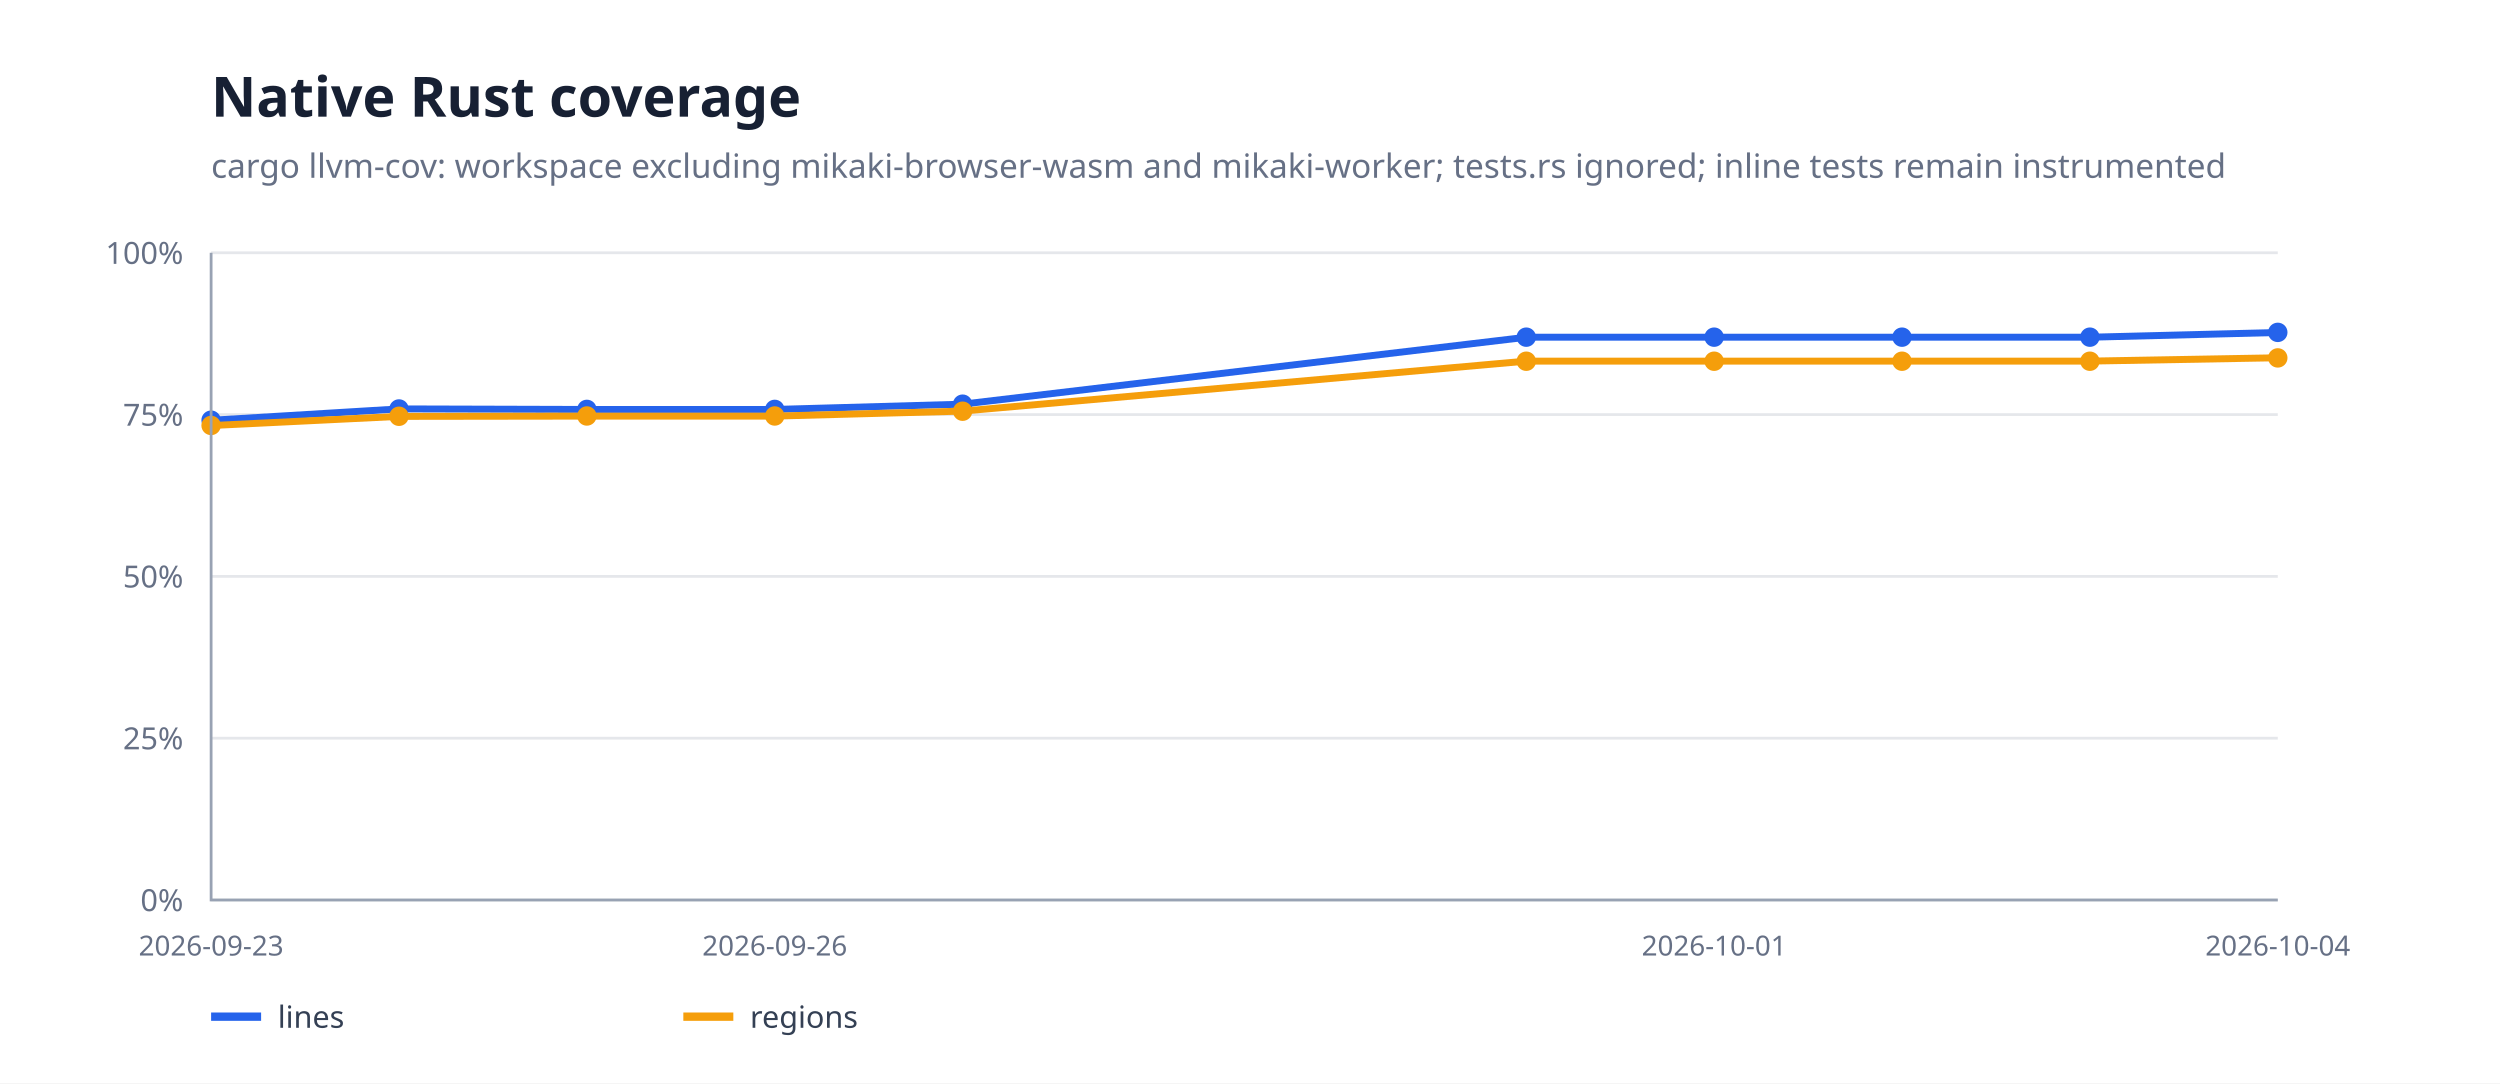
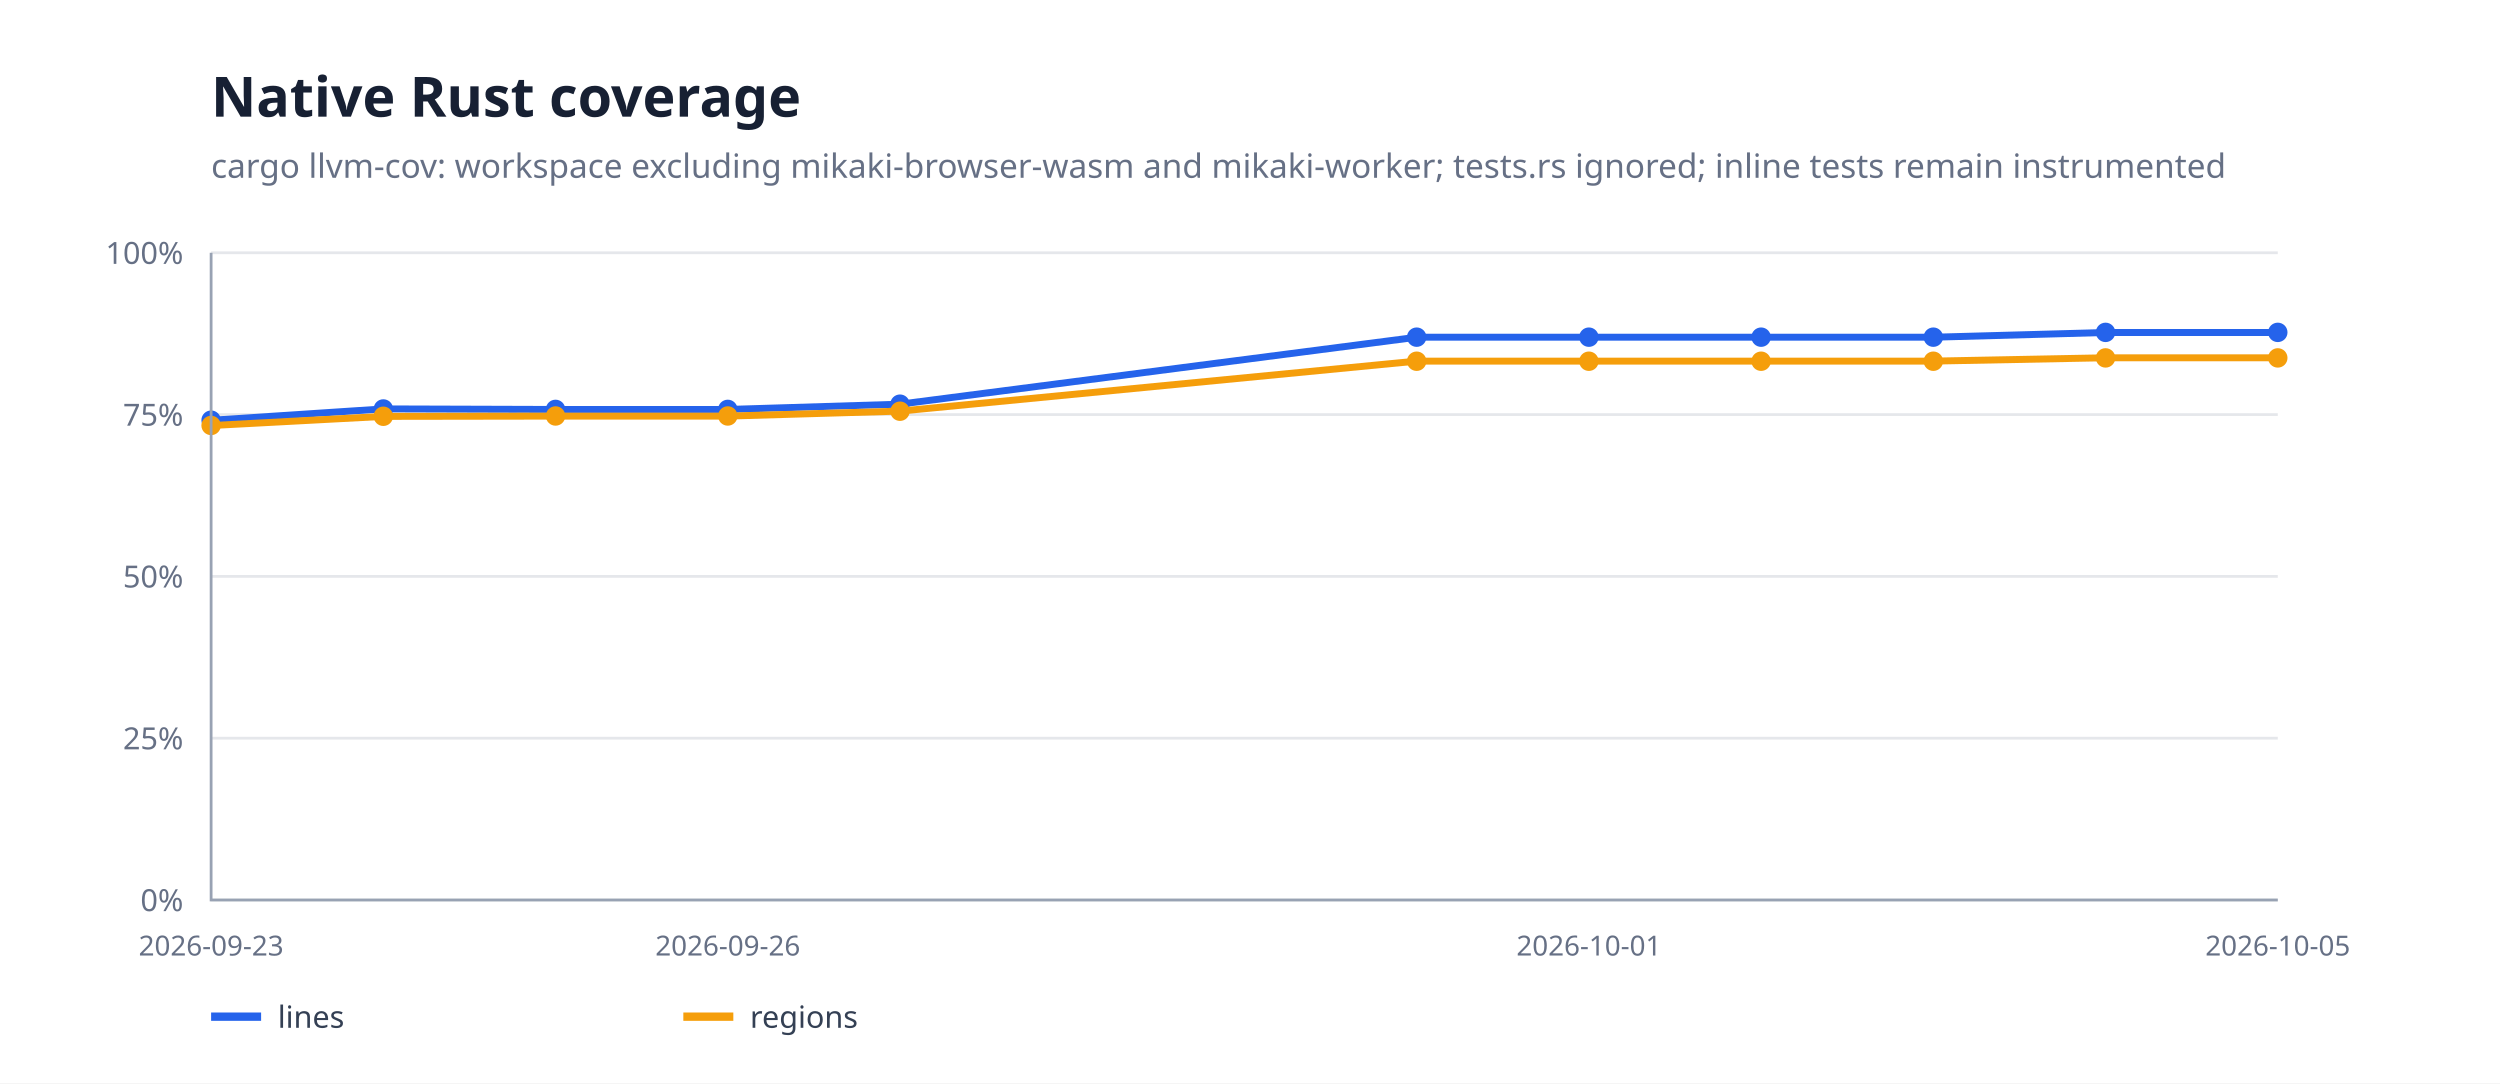
<svg xmlns="http://www.w3.org/2000/svg" width="900" height="390" viewBox="0 0 900 390">
  <rect width="100%" height="100%" fill="#fff" />
  <path d="M76 324H820" stroke="#e5e7eb" />
  <text x="66" y="328" text-anchor="end" font-family="system-ui,sans-serif" font-size="11" fill="#667085">0%</text>
  <path d="M76 265.75H820" stroke="#e5e7eb" />
  <text x="66" y="269.75" text-anchor="end" font-family="system-ui,sans-serif" font-size="11" fill="#667085">25%</text>
  <path d="M76 207.5H820" stroke="#e5e7eb" />
  <text x="66" y="211.5" text-anchor="end" font-family="system-ui,sans-serif" font-size="11" fill="#667085">50%</text>
  <path d="M76 149.25H820" stroke="#e5e7eb" />
  <text x="66" y="153.25" text-anchor="end" font-family="system-ui,sans-serif" font-size="11" fill="#667085">75%</text>
  <path d="M76 91H820" stroke="#e5e7eb" />
  <text x="66" y="95" text-anchor="end" font-family="system-ui,sans-serif" font-size="11" fill="#667085">100%</text>
-   <path d="M76.0,151.3 L143.6,147.2 L211.3,147.4 L278.9,147.4 L346.5,145.5 L549.5,121.4 L617.1,121.4 L684.7,121.4 L752.4,121.4 L820.0,119.7" fill="none" stroke="#2563eb" stroke-width="2.5" stroke-linejoin="round" stroke-linecap="round" />
+   <path d="M76.0,151.3 L138.0,147.2 L200.0,147.4 L262.0,147.4 L324.0,145.5 L510.0,121.4 L572.0,121.4 L634.0,121.4 L696.0,121.4 L758.0,119.7 L820.0,119.7" fill="none" stroke="#2563eb" stroke-width="2.5" stroke-linejoin="round" stroke-linecap="round" />
  <circle cx="76" cy="151.265" r="3.5" fill="#2563eb" />
-   <circle cx="143.636" cy="147.232" r="3.5" fill="#2563eb" />
-   <circle cx="211.273" cy="147.383" r="3.5" fill="#2563eb" />
-   <circle cx="278.909" cy="147.383" r="3.5" fill="#2563eb" />
-   <circle cx="346.545" cy="145.504" r="3.5" fill="#2563eb" />
-   <circle cx="549.455" cy="121.38" r="3.5" fill="#2563eb" />
-   <circle cx="617.091" cy="121.38" r="3.5" fill="#2563eb" />
-   <circle cx="684.727" cy="121.38" r="3.5" fill="#2563eb" />
-   <circle cx="752.364" cy="121.38" r="3.5" fill="#2563eb" />
+   <circle cx="138" cy="147.232" r="3.5" fill="#2563eb" />
+   <circle cx="200" cy="147.383" r="3.5" fill="#2563eb" />
+   <circle cx="262" cy="147.383" r="3.5" fill="#2563eb" />
+   <circle cx="324" cy="145.504" r="3.5" fill="#2563eb" />
+   <circle cx="510" cy="121.38" r="3.5" fill="#2563eb" />
+   <circle cx="572" cy="121.38" r="3.5" fill="#2563eb" />
+   <circle cx="634" cy="121.38" r="3.5" fill="#2563eb" />
+   <circle cx="696" cy="121.38" r="3.5" fill="#2563eb" />
+   <circle cx="758" cy="119.655" r="3.5" fill="#2563eb" />
  <circle cx="820" cy="119.655" r="3.5" fill="#2563eb" />
-   <path d="M76.0,153.2 L143.6,149.9 L211.3,149.8 L278.9,149.8 L346.5,148.0 L549.5,130.0 L617.1,130.0 L684.7,130.0 L752.4,130.0 L820.0,128.8" fill="none" stroke="#f59e0b" stroke-width="2.5" stroke-linejoin="round" stroke-linecap="round" />
+   <path d="M76.0,153.2 L138.0,149.9 L200.0,149.8 L262.0,149.8 L324.0,148.0 L510.0,130.0 L572.0,130.0 L634.0,130.0 L696.0,130.0 L758.0,128.8 L820.0,128.8" fill="none" stroke="#f59e0b" stroke-width="2.5" stroke-linejoin="round" stroke-linecap="round" />
  <circle cx="76" cy="153.161" r="3.5" fill="#f59e0b" />
-   <circle cx="143.636" cy="149.858" r="3.5" fill="#f59e0b" />
-   <circle cx="211.273" cy="149.753" r="3.5" fill="#f59e0b" />
-   <circle cx="278.909" cy="149.753" r="3.5" fill="#f59e0b" />
-   <circle cx="346.545" cy="148.039" r="3.5" fill="#f59e0b" />
-   <circle cx="549.455" cy="130.042" r="3.5" fill="#f59e0b" />
-   <circle cx="617.091" cy="130.042" r="3.5" fill="#f59e0b" />
-   <circle cx="684.727" cy="130.042" r="3.5" fill="#f59e0b" />
-   <circle cx="752.364" cy="130.042" r="3.5" fill="#f59e0b" />
+   <circle cx="138" cy="149.858" r="3.5" fill="#f59e0b" />
+   <circle cx="200" cy="149.753" r="3.5" fill="#f59e0b" />
+   <circle cx="262" cy="149.753" r="3.5" fill="#f59e0b" />
+   <circle cx="324" cy="148.039" r="3.5" fill="#f59e0b" />
+   <circle cx="510" cy="130.042" r="3.5" fill="#f59e0b" />
+   <circle cx="572" cy="130.042" r="3.5" fill="#f59e0b" />
+   <circle cx="634" cy="130.042" r="3.5" fill="#f59e0b" />
+   <circle cx="696" cy="130.042" r="3.5" fill="#f59e0b" />
+   <circle cx="758" cy="128.848" r="3.5" fill="#f59e0b" />
  <circle cx="820" cy="128.848" r="3.5" fill="#f59e0b" />
  <path d="M76 91V324H820" fill="none" stroke="#98a2b3" />
  <text x="76" y="344" text-anchor="middle" font-family="system-ui,sans-serif" font-size="10" fill="#667085">2026-09-23</text>
-   <text x="278.909" y="344" text-anchor="middle" font-family="system-ui,sans-serif" font-size="10" fill="#667085">2026-09-26</text>
-   <text x="617.091" y="344" text-anchor="middle" font-family="system-ui,sans-serif" font-size="10" fill="#667085">2026-10-01</text>
-   <text x="820" y="344" text-anchor="middle" font-family="system-ui,sans-serif" font-size="10" fill="#667085">2026-10-04</text>
+   <text x="262" y="344" text-anchor="middle" font-family="system-ui,sans-serif" font-size="10" fill="#667085">2026-09-26</text>
+   <text x="572" y="344" text-anchor="middle" font-family="system-ui,sans-serif" font-size="10" fill="#667085">2026-10-01</text>
+   <text x="820" y="344" text-anchor="middle" font-family="system-ui,sans-serif" font-size="10" fill="#667085">2026-10-05</text>
  <text x="76" y="42" font-family="system-ui,sans-serif" font-size="20" font-weight="700" fill="#172033">Native Rust coverage</text>
  <text x="76" y="64" font-family="system-ui,sans-serif" font-size="12" fill="#667085">cargo llvm-cov: workspace excluding mikaki-browser-wasm and mikaki-worker; tests.rs ignored; inline tests remain instrumented</text>
  <path d="M76 366h18" stroke="#2563eb" stroke-width="3" />
  <text x="100" y="370" font-family="system-ui,sans-serif" font-size="11" fill="#344054">lines</text>
  <path d="M246 366h18" stroke="#f59e0b" stroke-width="3" />
  <text x="270" y="370" font-family="system-ui,sans-serif" font-size="11" fill="#344054">regions</text>
</svg>
